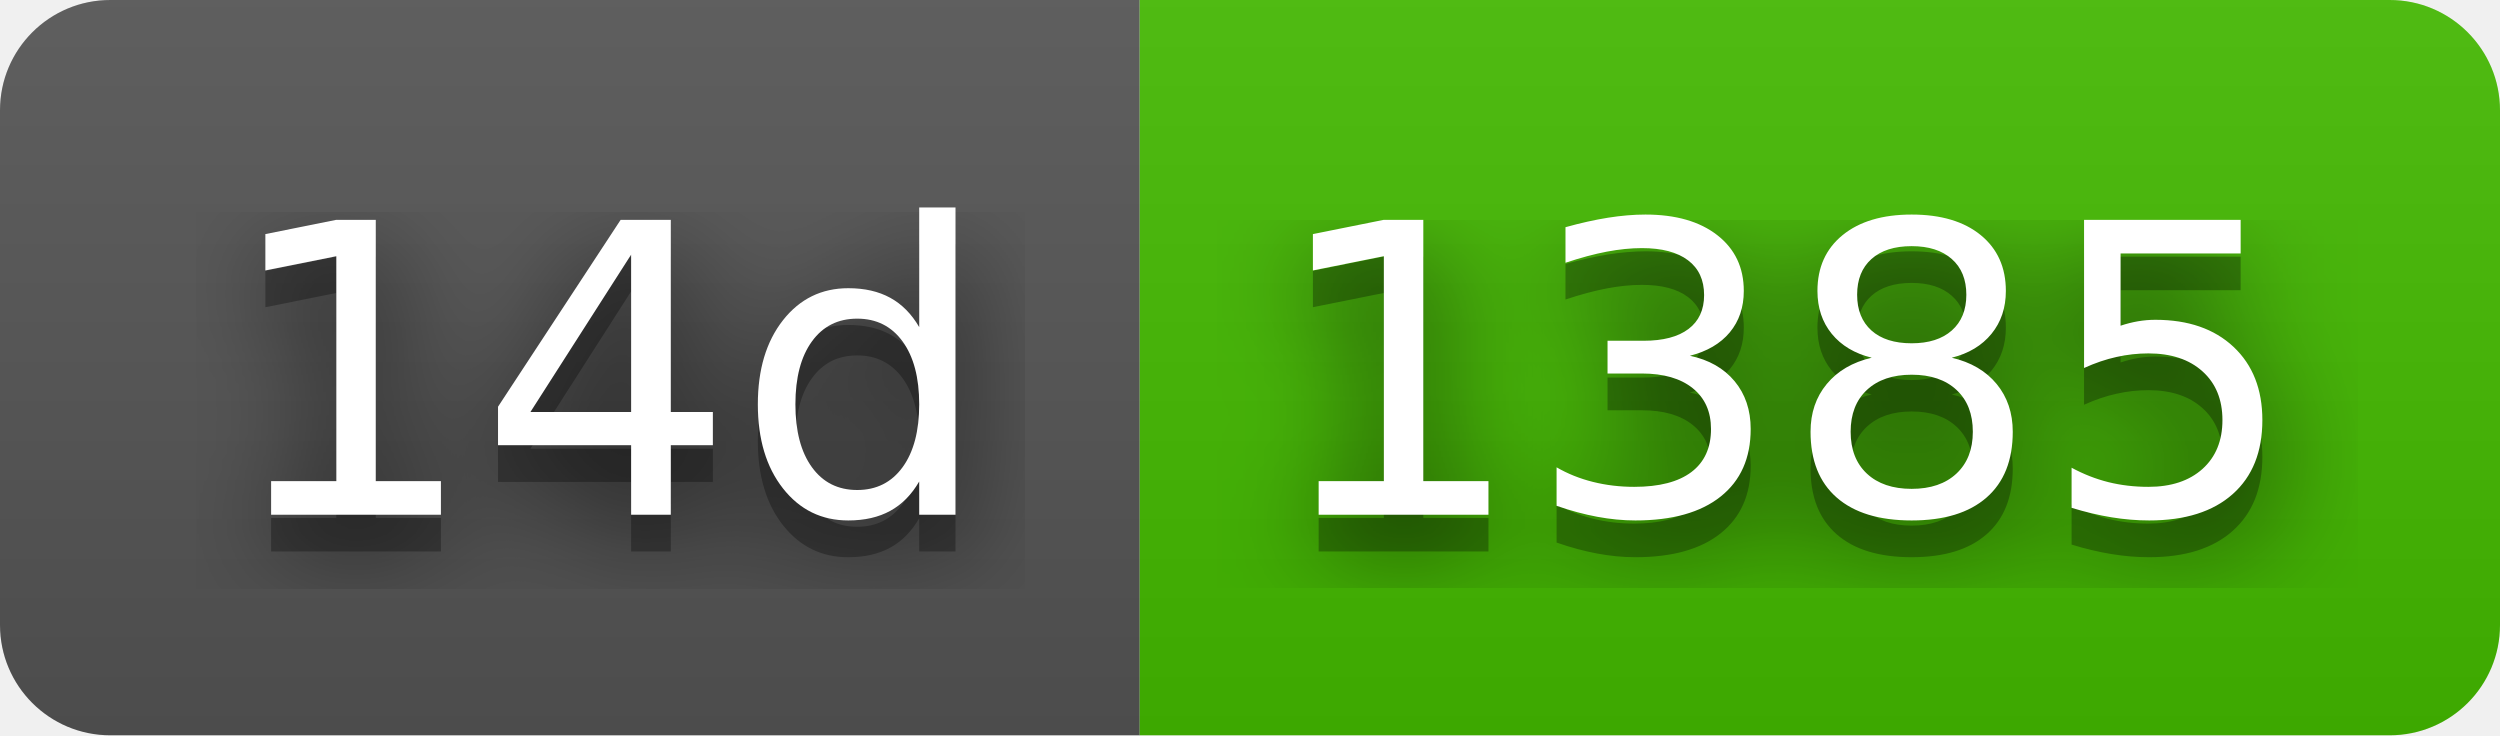
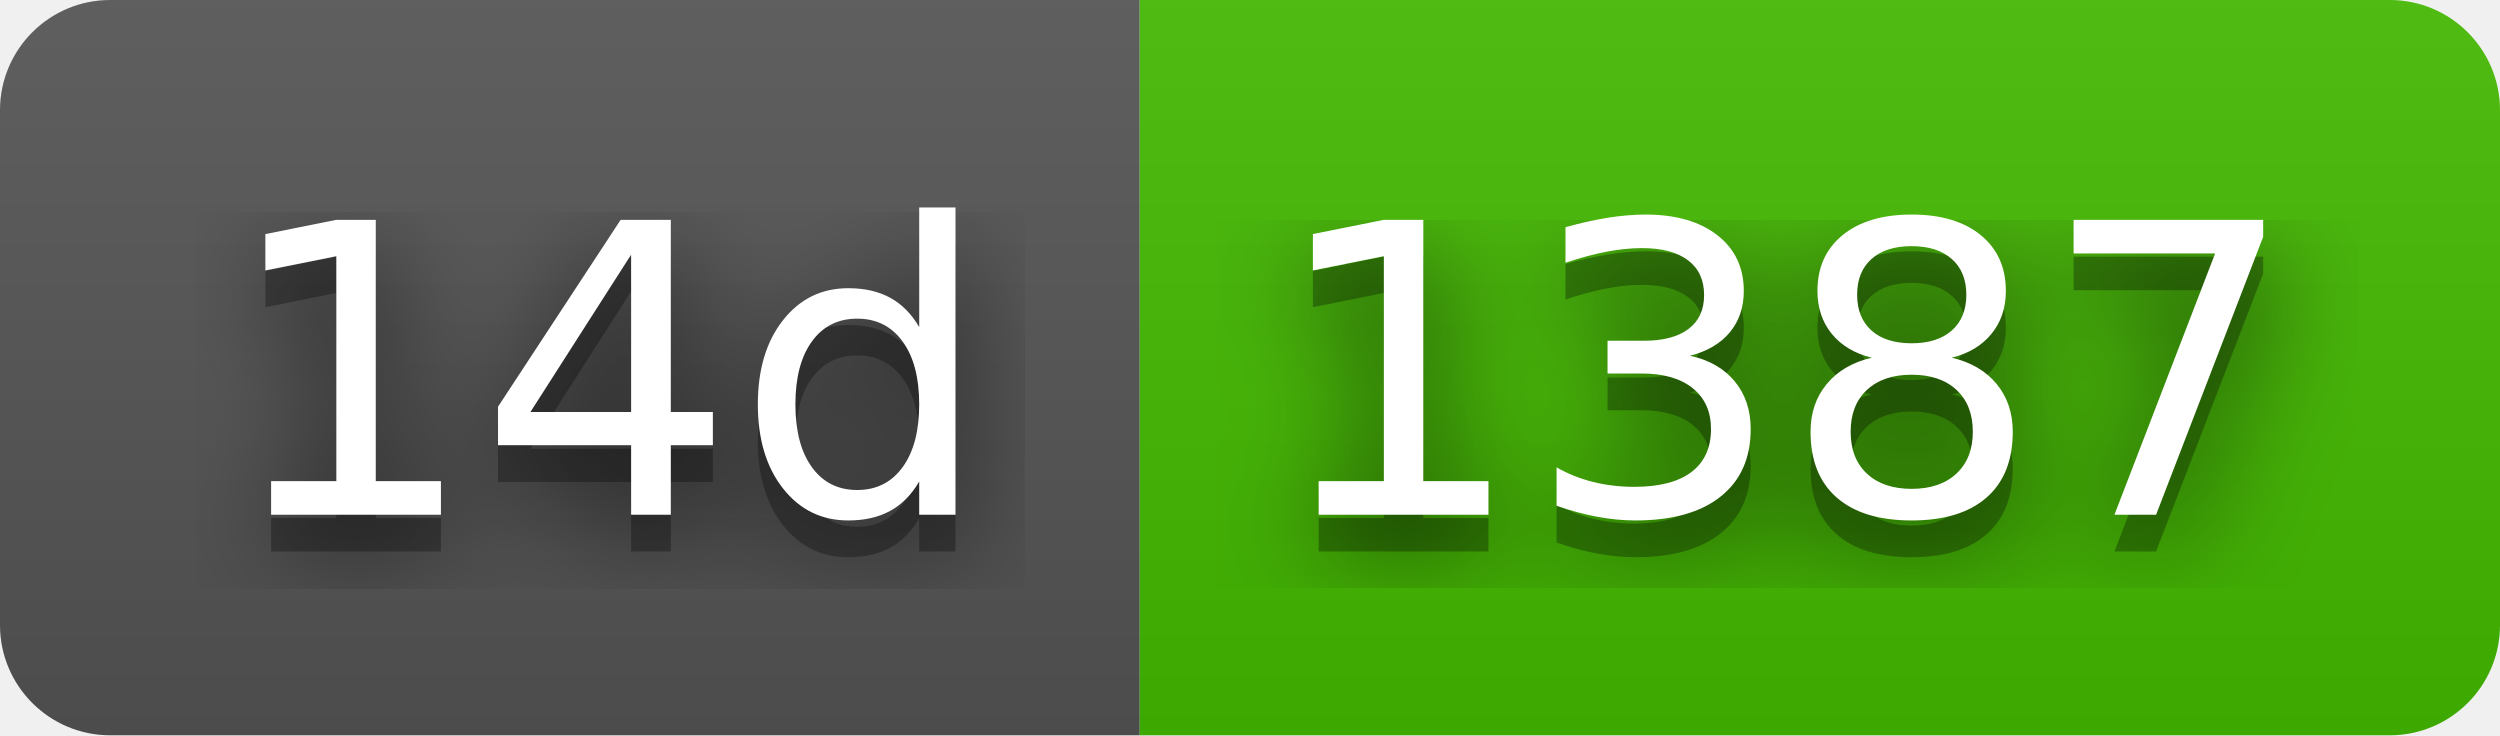
- <svg xmlns="http://www.w3.org/2000/svg" width="68" height="20" role="img" aria-label="14d: 1385">
+ <svg xmlns="http://www.w3.org/2000/svg" width="68" height="20" role="img" aria-label="14d: 1387">
  <filter id="blur">
    <feGaussianBlur stdDeviation="16" />
  </filter>
  <linearGradient id="s" x2="0" y2="100%">
    <stop offset="0" stop-color="#bbb" stop-opacity=".1" />
    <stop offset="1" stop-opacity=".1" />
  </linearGradient>
  <clipPath id="r">
    <rect width="68" height="20" rx="3" />
  </clipPath>
  <g clip-path="url(#r)">
    <rect width="31" height="20" fill="#555" />
    <rect x="31" width="37" height="20" fill="#4b0" />
    <rect width="68" height="20" fill="url(#s)" />
  </g>
  <g fill="#fff" text-anchor="middle" font-family="Verdana,Geneva,DejaVu Sans,sans-serif" text-rendering="geometricPrecision" font-size="110">
    <g transform="scale(.1)">
      <g aria-hidden="true" fill="#010101">
        <text x="165" y="150" fill-opacity=".8" filter="url(#blur)" textLength="210">14d</text>
        <text x="165" y="150" fill-opacity=".3" textLength="210">14d</text>
      </g>
      <text x="165" y="140" textLength="210">14d</text>
    </g>
    <g transform="scale(.1)">
      <g aria-hidden="true" fill="#010101">
-         <text x="485" y="150" fill-opacity=".8" filter="url(#blur)" textLength="270">1385</text>
-         <text x="485" y="150" fill-opacity=".3" textLength="270">1385</text>
+         <text x="485" y="150" fill-opacity=".8" filter="url(#blur)" textLength="270">1387</text>
+         <text x="485" y="150" fill-opacity=".3" textLength="270">1387</text>
      </g>
-       <text x="485" y="140" textLength="270">1385</text>
+       <text x="485" y="140" textLength="270">1387</text>
    </g>
  </g>
</svg>
